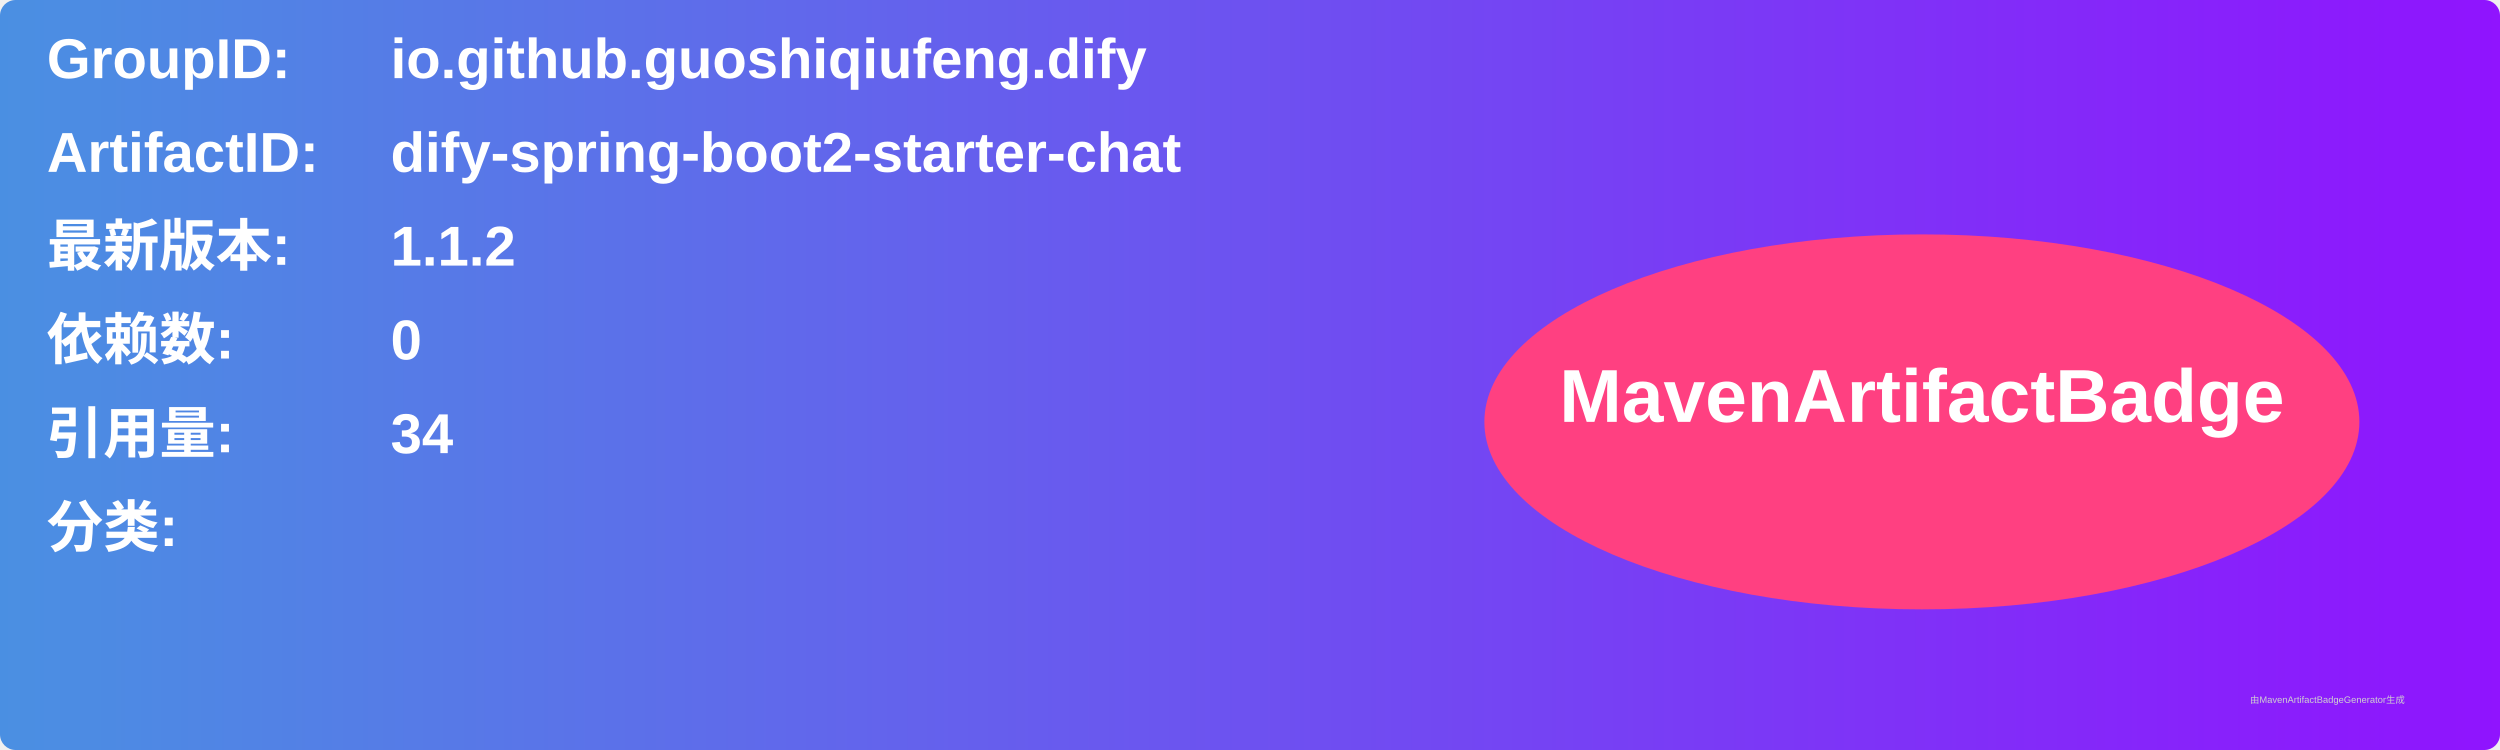
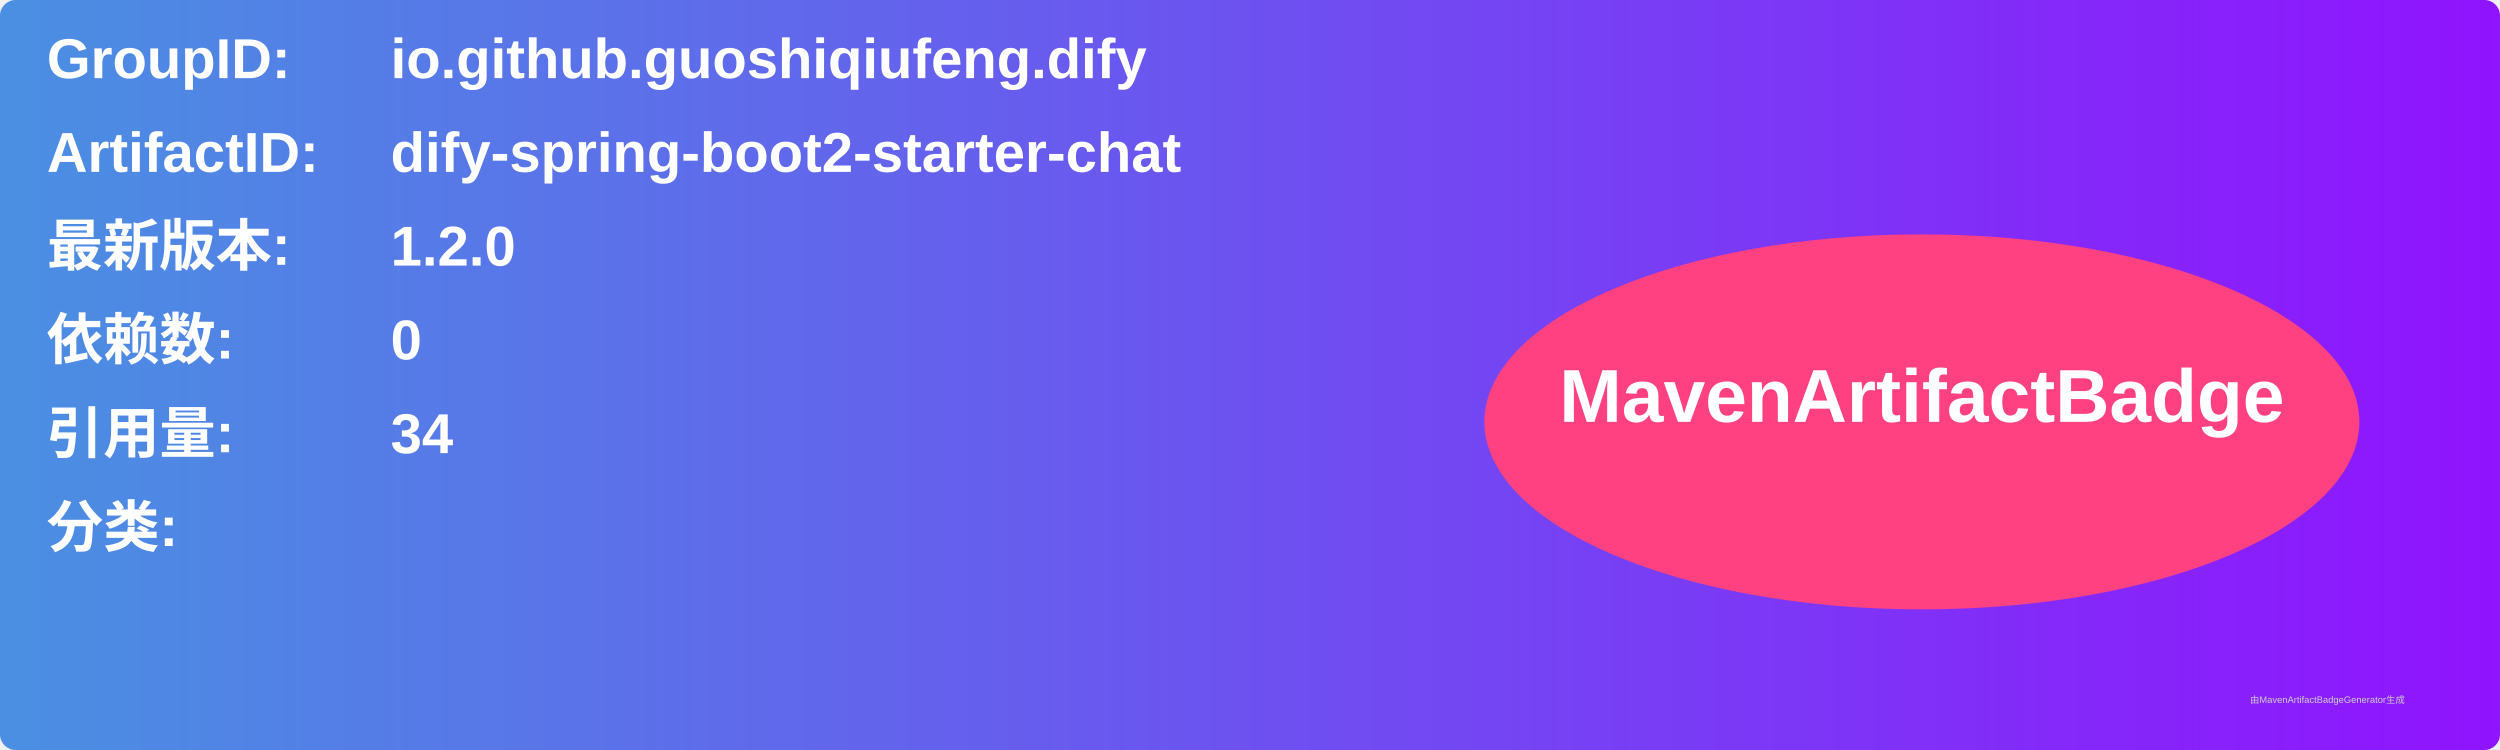
<svg xmlns="http://www.w3.org/2000/svg" width="800" height="240" viewBox="0 0 800 240">
  <linearGradient id="grad" x1="0%" y1="0%" x2="100%" y2="0%">
    <stop offset="0%" stop-color="#4a90e2" />
    <stop offset="100%" stop-color="#9013fe" />
  </linearGradient>
  <rect width="100%" height="100%" rx="5" ry="5" fill="url(#grad)" />
  <g transform="translate(15, 15)">
    <text x="0" y="10" font-family="Arial" font-size="18" fill="white" font-weight="bold" width="260">GroupID:</text>
    <text x="110" y="10" font-family="Arial" font-size="18" fill="white" font-weight="bold" width="460">io.github.guoshiqiufeng.dify</text>
    <text x="0" y="40" font-family="Arial" font-size="18" fill="white" font-weight="bold" width="260">ArtifactID:</text>
    <text x="110" y="40" font-family="Arial" font-size="18" fill="white" font-weight="bold" width="460">dify-spring-boot2-starter-chat</text>
    <text x="0" y="70" font-family="Arial" font-size="18" fill="white" font-weight="bold">最新版本:</text>
    <text x="110" y="70" font-family="Arial" font-size="18" fill="white" font-weight="bold">
-       <tspan font-weight="bold">1.1.2</tspan>
+       <tspan font-weight="bold">1.2.0</tspan>
    </text>
    <text x="0" y="100" font-family="Arial" font-size="18" fill="white" font-weight="bold">依赖数: </text>
    <text x="110" y="100" font-family="Arial" font-size="18" fill="white">
      <tspan font-weight="bold">0</tspan>
    </text>
    <text x="0" y="130" font-family="Arial" font-size="18" fill="white" font-weight="bold">引用量: </text>
    <text x="110" y="130" font-family="Arial" font-size="18" fill="white">
      <tspan font-weight="bold">34</tspan>
    </text>
    <text x="0" y="160" font-family="Arial" font-size="18" fill="white" font-weight="bold">分类:</text>
    <text x="10" y="190" font-family="Arial" font-size="10" fill="white">
      <tspan font-weight="bold" />
    </text>
    <ellipse cx="600" cy="120" rx="140" ry="60" fill="#ff4081" />
    <text x="600" y="120" text-anchor="middle" font-family="Arial" font-size="24" fill="white" font-weight="bold">MavenArtifactBadge</text>
  </g>
  <text x="720" y="225" font-family="Arial" font-size="3" fill="#d0d0d0">由MavenArtifactBadgeGenerator生成</text>
</svg>
